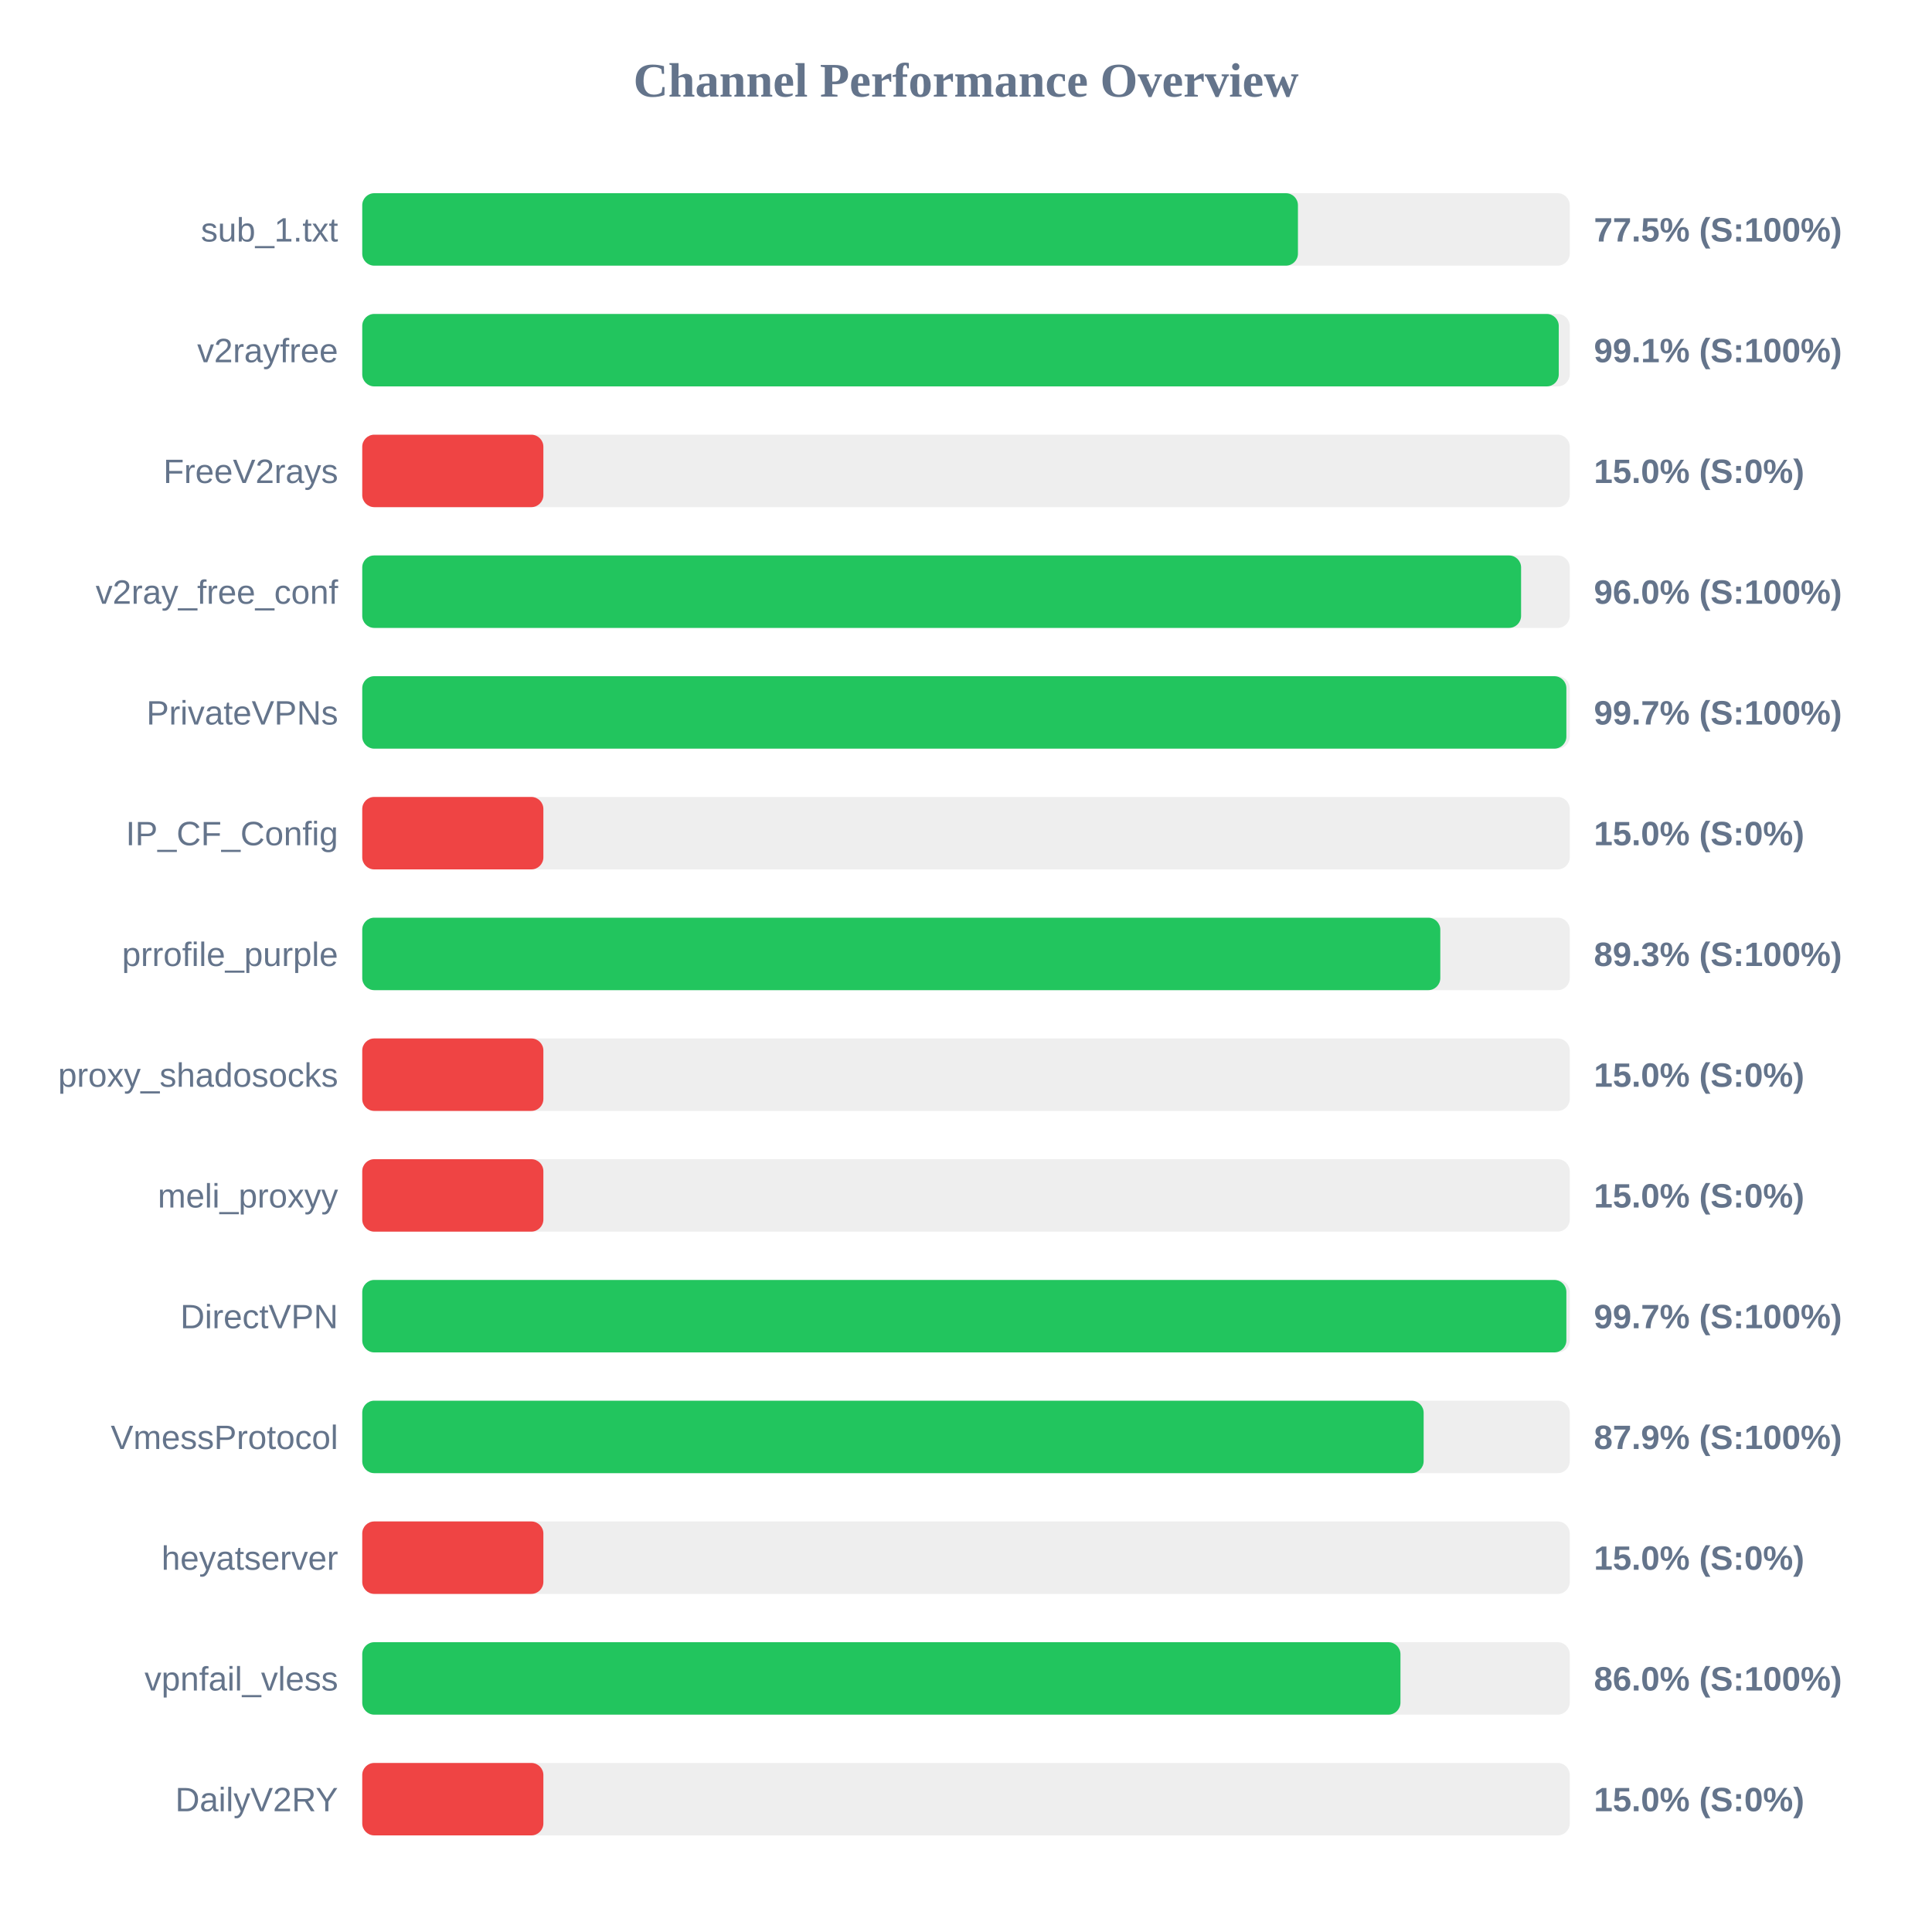
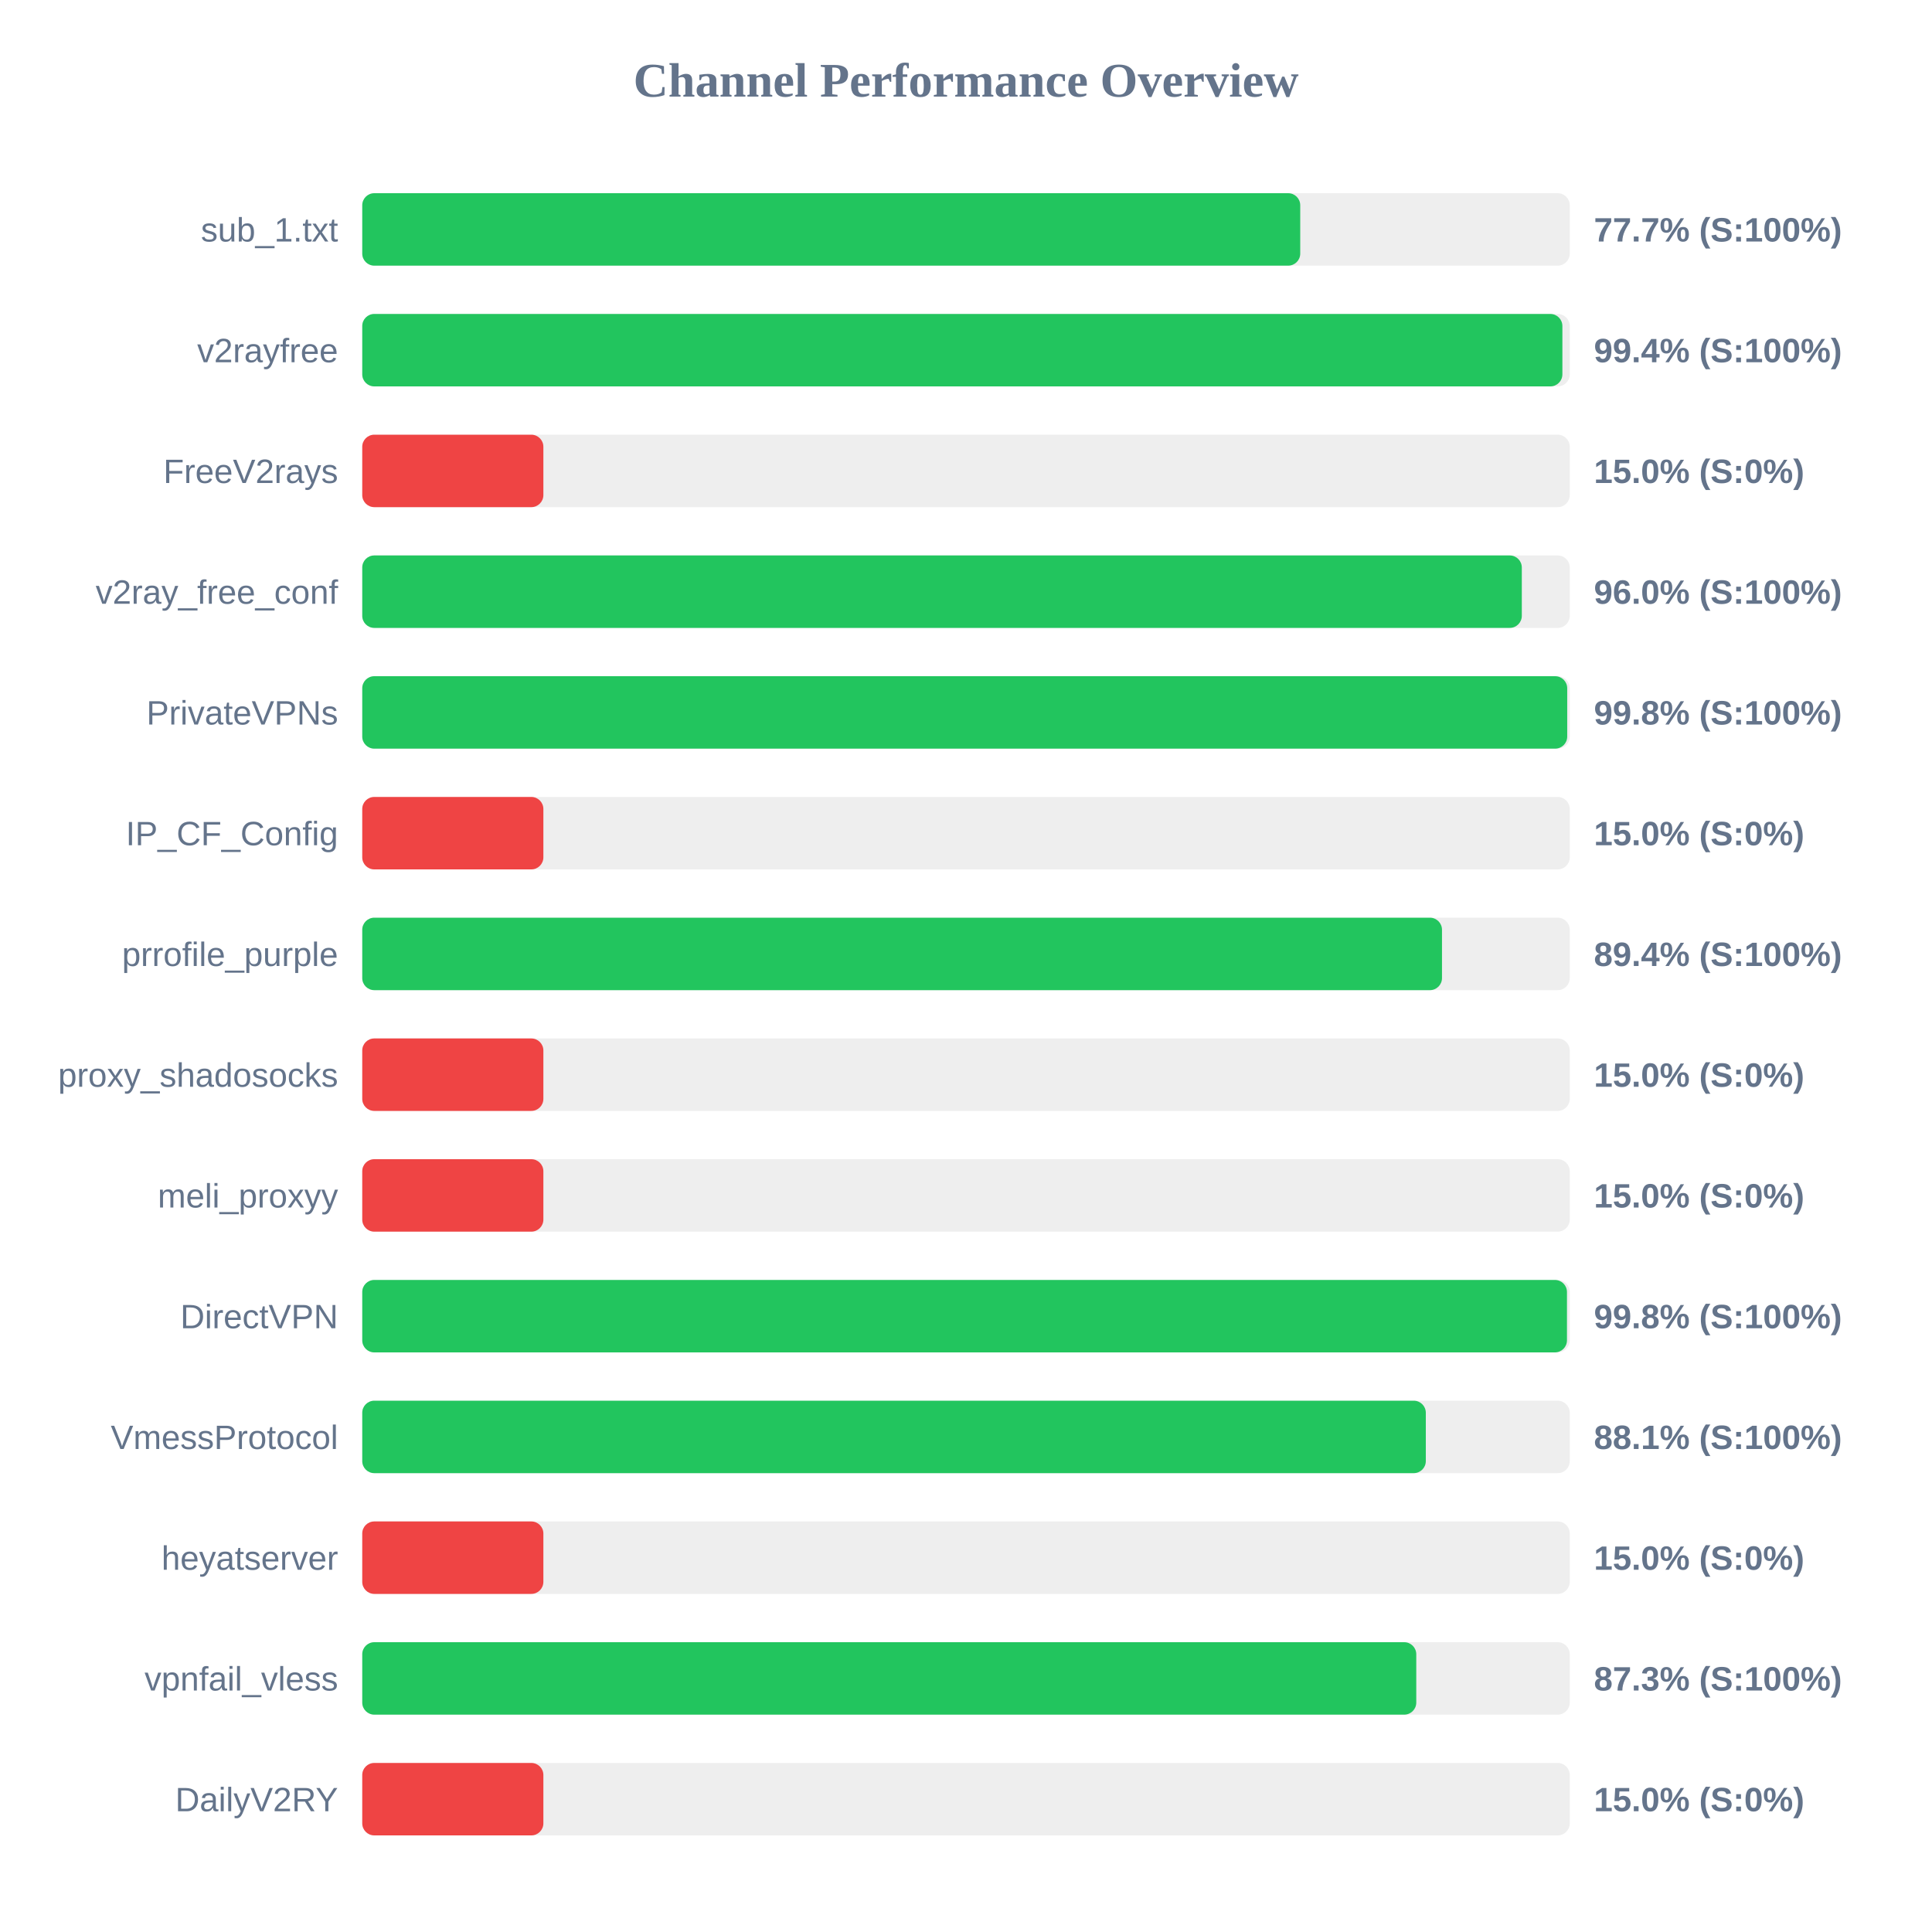
<svg xmlns="http://www.w3.org/2000/svg" width="800" height="800" version="1.1">
  <style>
        .row { font: 14px Arial; fill: #64748b; }
        .score { font: bold 14px Arial; fill: #64748b; }
    </style>
  <text x="400" y="40" text-anchor="middle" font-size="20px" font-weight="bold" fill="#64748b">Channel Performance Overview</text>
  <rect x="150" y="80" width="500" height="30" fill="#eee" rx="5" />
-   <rect x="150" y="80" width="387.45" height="30" fill="#22c55e" rx="5" />
+   <rect x="150" y="80" width="388.4" height="30" fill="#22c55e" rx="5" />
  <text x="140" y="100" text-anchor="end" class="row">sub_1.txt</text>
-   <text x="660" y="100" text-anchor="start" class="score">77.5% (S:100%)</text>
+   <text x="660" y="100" text-anchor="start" class="score">77.7% (S:100%)</text>
  <rect x="150" y="130" width="500" height="30" fill="#eee" rx="5" />
-   <rect x="150" y="130" width="495.45" height="30" fill="#22c55e" rx="5" />
+   <rect x="150" y="130" width="496.95" height="30" fill="#22c55e" rx="5" />
  <text x="140" y="150" text-anchor="end" class="row">v2rayfree</text>
-   <text x="660" y="150" text-anchor="start" class="score">99.1% (S:100%)</text>
+   <text x="660" y="150" text-anchor="start" class="score">99.4% (S:100%)</text>
  <rect x="150" y="180" width="500" height="30" fill="#eee" rx="5" />
  <rect x="150" y="180" width="75.0" height="30" fill="#ef4444" rx="5" />
  <text x="140" y="200" text-anchor="end" class="row">FreeV2rays</text>
  <text x="660" y="200" text-anchor="start" class="score">15.0% (S:0%)</text>
  <rect x="150" y="230" width="500" height="30" fill="#eee" rx="5" />
-   <rect x="150" y="230" width="479.85" height="30" fill="#22c55e" rx="5" />
+   <rect x="150" y="230" width="480.15" height="30" fill="#22c55e" rx="5" />
  <text x="140" y="250" text-anchor="end" class="row">v2ray_free_conf</text>
  <text x="660" y="250" text-anchor="start" class="score">96.0% (S:100%)</text>
  <rect x="150" y="280" width="500" height="30" fill="#eee" rx="5" />
-   <rect x="150" y="280" width="498.6" height="30" fill="#22c55e" rx="5" />
+   <rect x="150" y="280" width="498.95" height="30" fill="#22c55e" rx="5" />
  <text x="140" y="300" text-anchor="end" class="row">PrivateVPNs</text>
-   <text x="660" y="300" text-anchor="start" class="score">99.7% (S:100%)</text>
+   <text x="660" y="300" text-anchor="start" class="score">99.8% (S:100%)</text>
  <rect x="150" y="330" width="500" height="30" fill="#eee" rx="5" />
  <rect x="150" y="330" width="75.0" height="30" fill="#ef4444" rx="5" />
  <text x="140" y="350" text-anchor="end" class="row">IP_CF_Config</text>
  <text x="660" y="350" text-anchor="start" class="score">15.0% (S:0%)</text>
  <rect x="150" y="380" width="500" height="30" fill="#eee" rx="5" />
-   <rect x="150" y="380" width="446.4" height="30" fill="#22c55e" rx="5" />
+   <rect x="150" y="380" width="447.1" height="30" fill="#22c55e" rx="5" />
  <text x="140" y="400" text-anchor="end" class="row">prrofile_purple</text>
-   <text x="660" y="400" text-anchor="start" class="score">89.3% (S:100%)</text>
+   <text x="660" y="400" text-anchor="start" class="score">89.4% (S:100%)</text>
  <rect x="150" y="430" width="500" height="30" fill="#eee" rx="5" />
  <rect x="150" y="430" width="75.0" height="30" fill="#ef4444" rx="5" />
  <text x="140" y="450" text-anchor="end" class="row">proxy_shadosocks</text>
  <text x="660" y="450" text-anchor="start" class="score">15.0% (S:0%)</text>
  <rect x="150" y="480" width="500" height="30" fill="#eee" rx="5" />
  <rect x="150" y="480" width="75.0" height="30" fill="#ef4444" rx="5" />
  <text x="140" y="500" text-anchor="end" class="row">meli_proxyy</text>
  <text x="660" y="500" text-anchor="start" class="score">15.0% (S:0%)</text>
  <rect x="150" y="530" width="500" height="30" fill="#eee" rx="5" />
-   <rect x="150" y="530" width="498.6" height="30" fill="#22c55e" rx="5" />
+   <rect x="150" y="530" width="498.85" height="30" fill="#22c55e" rx="5" />
  <text x="140" y="550" text-anchor="end" class="row">DirectVPN</text>
-   <text x="660" y="550" text-anchor="start" class="score">99.7% (S:100%)</text>
+   <text x="660" y="550" text-anchor="start" class="score">99.8% (S:100%)</text>
  <rect x="150" y="580" width="500" height="30" fill="#eee" rx="5" />
-   <rect x="150" y="580" width="439.5" height="30" fill="#22c55e" rx="5" />
+   <rect x="150" y="580" width="440.4" height="30" fill="#22c55e" rx="5" />
  <text x="140" y="600" text-anchor="end" class="row">VmessProtocol</text>
-   <text x="660" y="600" text-anchor="start" class="score">87.9% (S:100%)</text>
+   <text x="660" y="600" text-anchor="start" class="score">88.1% (S:100%)</text>
  <rect x="150" y="630" width="500" height="30" fill="#eee" rx="5" />
  <rect x="150" y="630" width="75.0" height="30" fill="#ef4444" rx="5" />
  <text x="140" y="650" text-anchor="end" class="row">heyatserver</text>
  <text x="660" y="650" text-anchor="start" class="score">15.0% (S:0%)</text>
  <rect x="150" y="680" width="500" height="30" fill="#eee" rx="5" />
-   <rect x="150" y="680" width="429.9" height="30" fill="#22c55e" rx="5" />
+   <rect x="150" y="680" width="436.45" height="30" fill="#22c55e" rx="5" />
  <text x="140" y="700" text-anchor="end" class="row">vpnfail_vless</text>
-   <text x="660" y="700" text-anchor="start" class="score">86.0% (S:100%)</text>
+   <text x="660" y="700" text-anchor="start" class="score">87.3% (S:100%)</text>
  <rect x="150" y="730" width="500" height="30" fill="#eee" rx="5" />
  <rect x="150" y="730" width="75.0" height="30" fill="#ef4444" rx="5" />
  <text x="140" y="750" text-anchor="end" class="row">DailyV2RY</text>
  <text x="660" y="750" text-anchor="start" class="score">15.0% (S:0%)</text>
</svg>
